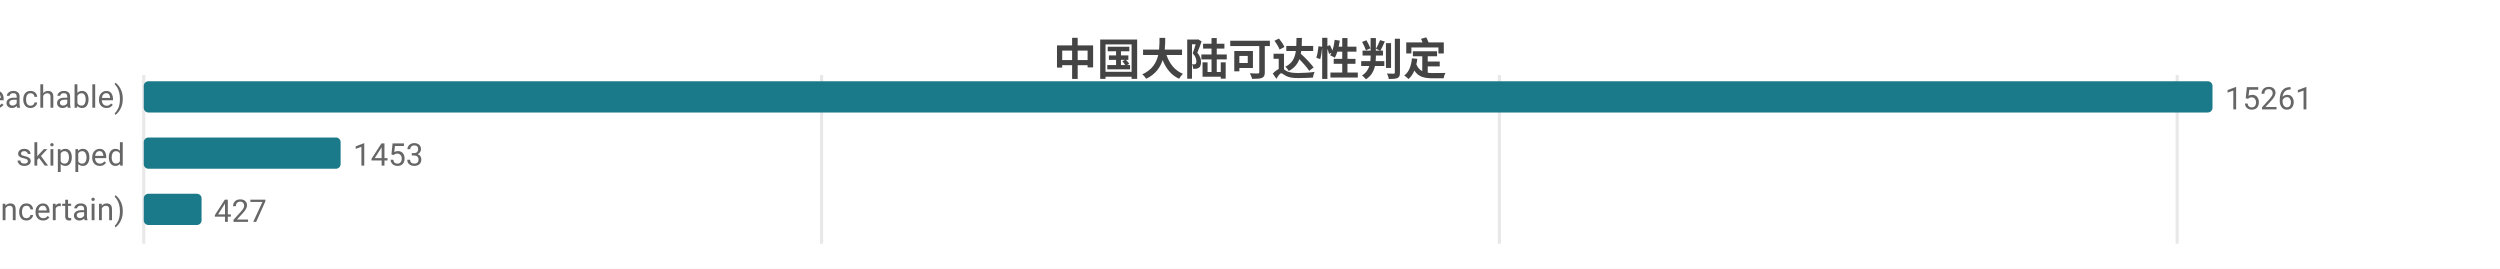
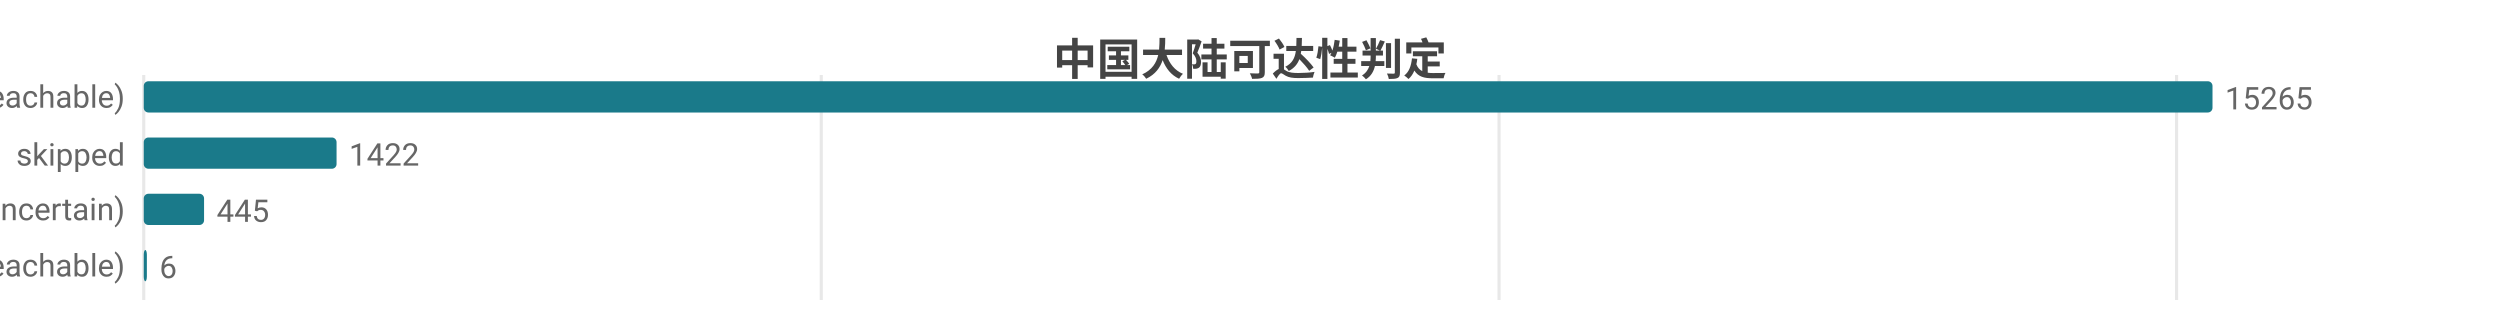
- <svg xmlns="http://www.w3.org/2000/svg" width="800" height="86" viewBox="0 0 800 86">
-   <rect width="800" height="86" fill="#ffffff" />
+ <svg xmlns="http://www.w3.org/2000/svg" width="800" height="104" viewBox="0 0 800 104">
+   <rect width="800" height="104" fill="#ffffff" />
  <style>text{font-family:system-ui,-apple-system,'Segoe UI',Roboto,'PingFang SC','Microsoft YaHei','Noto Sans CJK SC',sans-serif}.g{stroke:#e8e8e8;stroke-width:1}.a{stroke:#999;stroke-width:1}.t{font-size:10px;fill:#666}.m{font-size:10px;text-anchor:middle;fill:#666}.e{font-size:10px;text-anchor:end;fill:#666}.l{font-size:11px;fill:#333}.tt{font-size:14px;font-weight:600;text-anchor:middle;fill:#444}.em{font-size:13px;text-anchor:middle;fill:#999}</style>
  <text class="tt" x="400.0" y="24">中国大陆可达性判定</text>
-   <line class="g" x1="46" y1="24" x2="46" y2="78" />
-   <line class="g" x1="262.9" y1="24" x2="262.9" y2="78" />
-   <line class="g" x1="479.8" y1="24" x2="479.8" y2="78" />
-   <line class="g" x1="696.7" y1="24" x2="696.7" y2="78" />
+   <line class="g" x1="46" y1="24" x2="46" y2="96" />
+   <line class="g" x1="262.8" y1="24" x2="262.8" y2="96" />
+   <line class="g" x1="479.7" y1="24" x2="479.7" y2="96" />
+   <line class="g" x1="696.5" y1="24" x2="696.5" y2="96" />
  <text class="e" x="40" y="35">可达 (reachable)</text>
  <rect x="46" y="26" width="662" height="10" fill="#1a7a8a" rx="1.5" />
-   <text class="t" x="712" y="35">15261</text>
+   <text class="t" x="712" y="35">15265</text>
  <text class="e" x="40" y="53">skipped</text>
-   <rect x="46" y="44" width="63.0" height="10" fill="#1a7a8a" rx="1.5" />
-   <text class="t" x="113.0" y="53">1453</text>
+   <rect x="46" y="44" width="61.7" height="10" fill="#1a7a8a" rx="1.5" />
+   <text class="t" x="111.7" y="53">1422</text>
  <text class="e" x="40" y="71">不确定 (uncertain)</text>
-   <rect x="46" y="62" width="18.5" height="10" fill="#1a7a8a" rx="1.5" />
-   <text class="t" x="68.5" y="71">427</text>
+   <rect x="46" y="62" width="19.3" height="10" fill="#1a7a8a" rx="1.5" />
+   <text class="t" x="69.3" y="71">445</text>
+   <text class="e" x="40" y="89">不可达 (unreachable)</text>
+   <rect x="46" y="80" width="1" height="10" fill="#1a7a8a" rx="1.5" />
+   <text class="t" x="51" y="89">6</text>
</svg>
